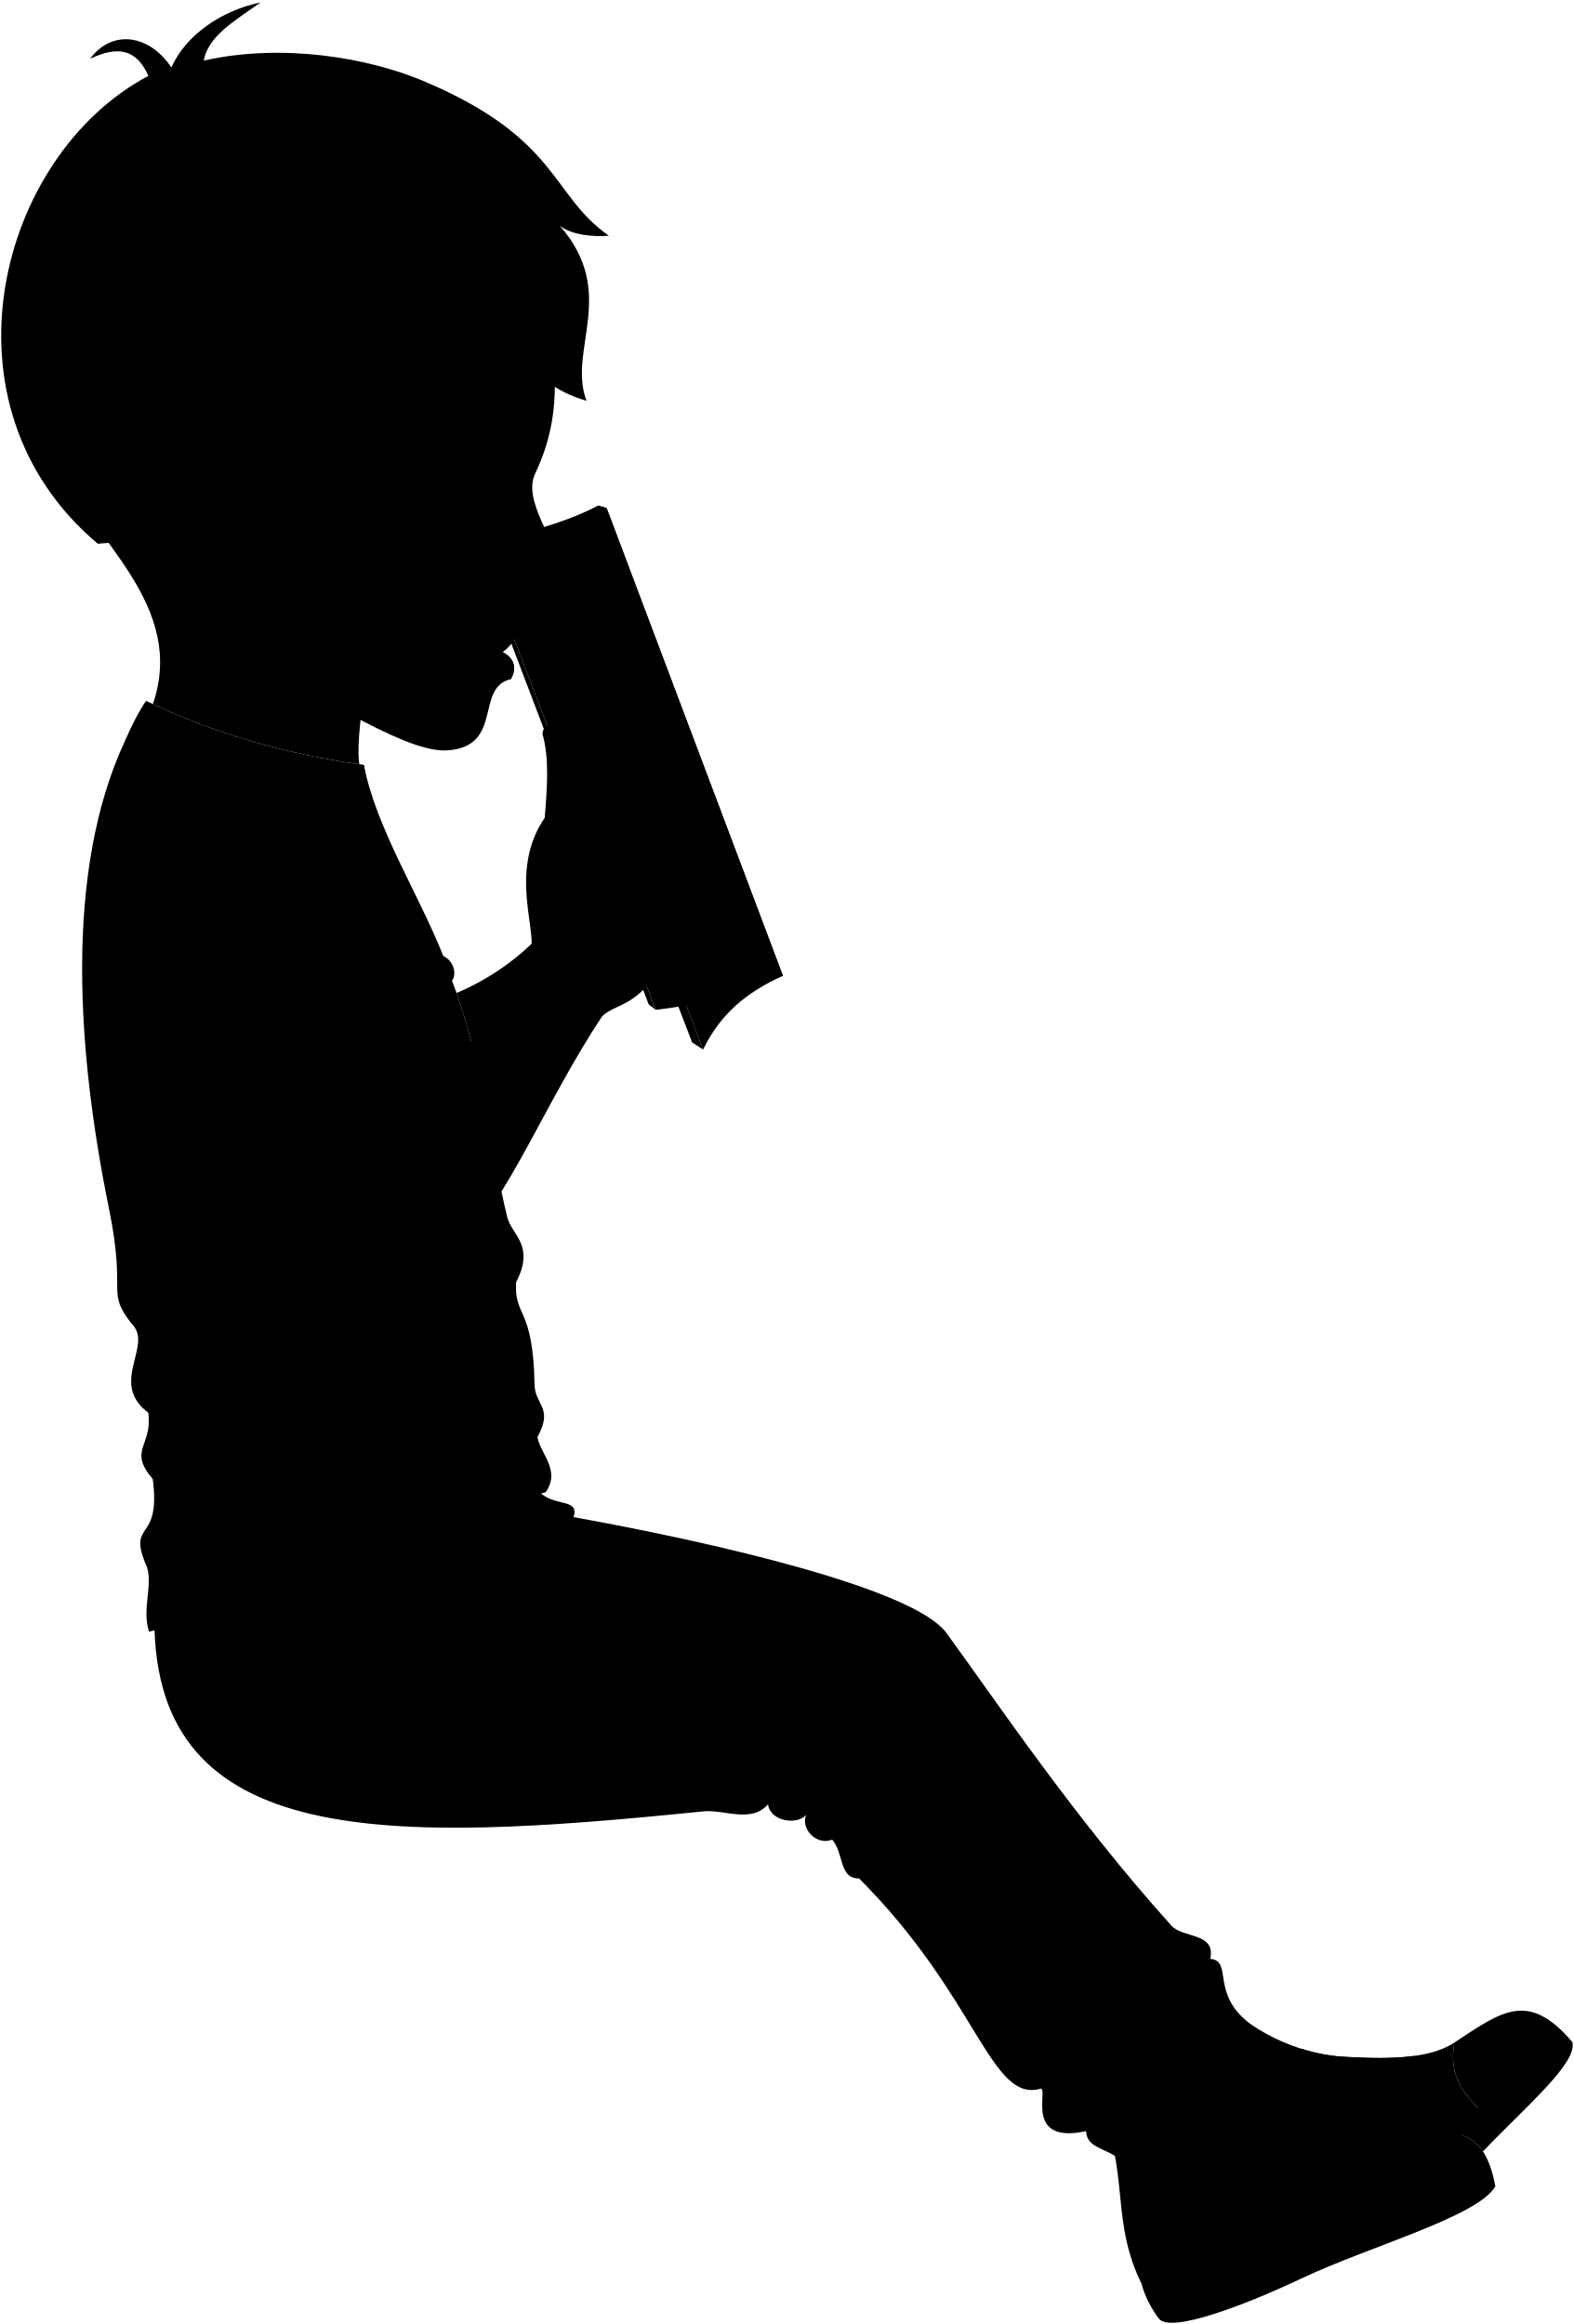
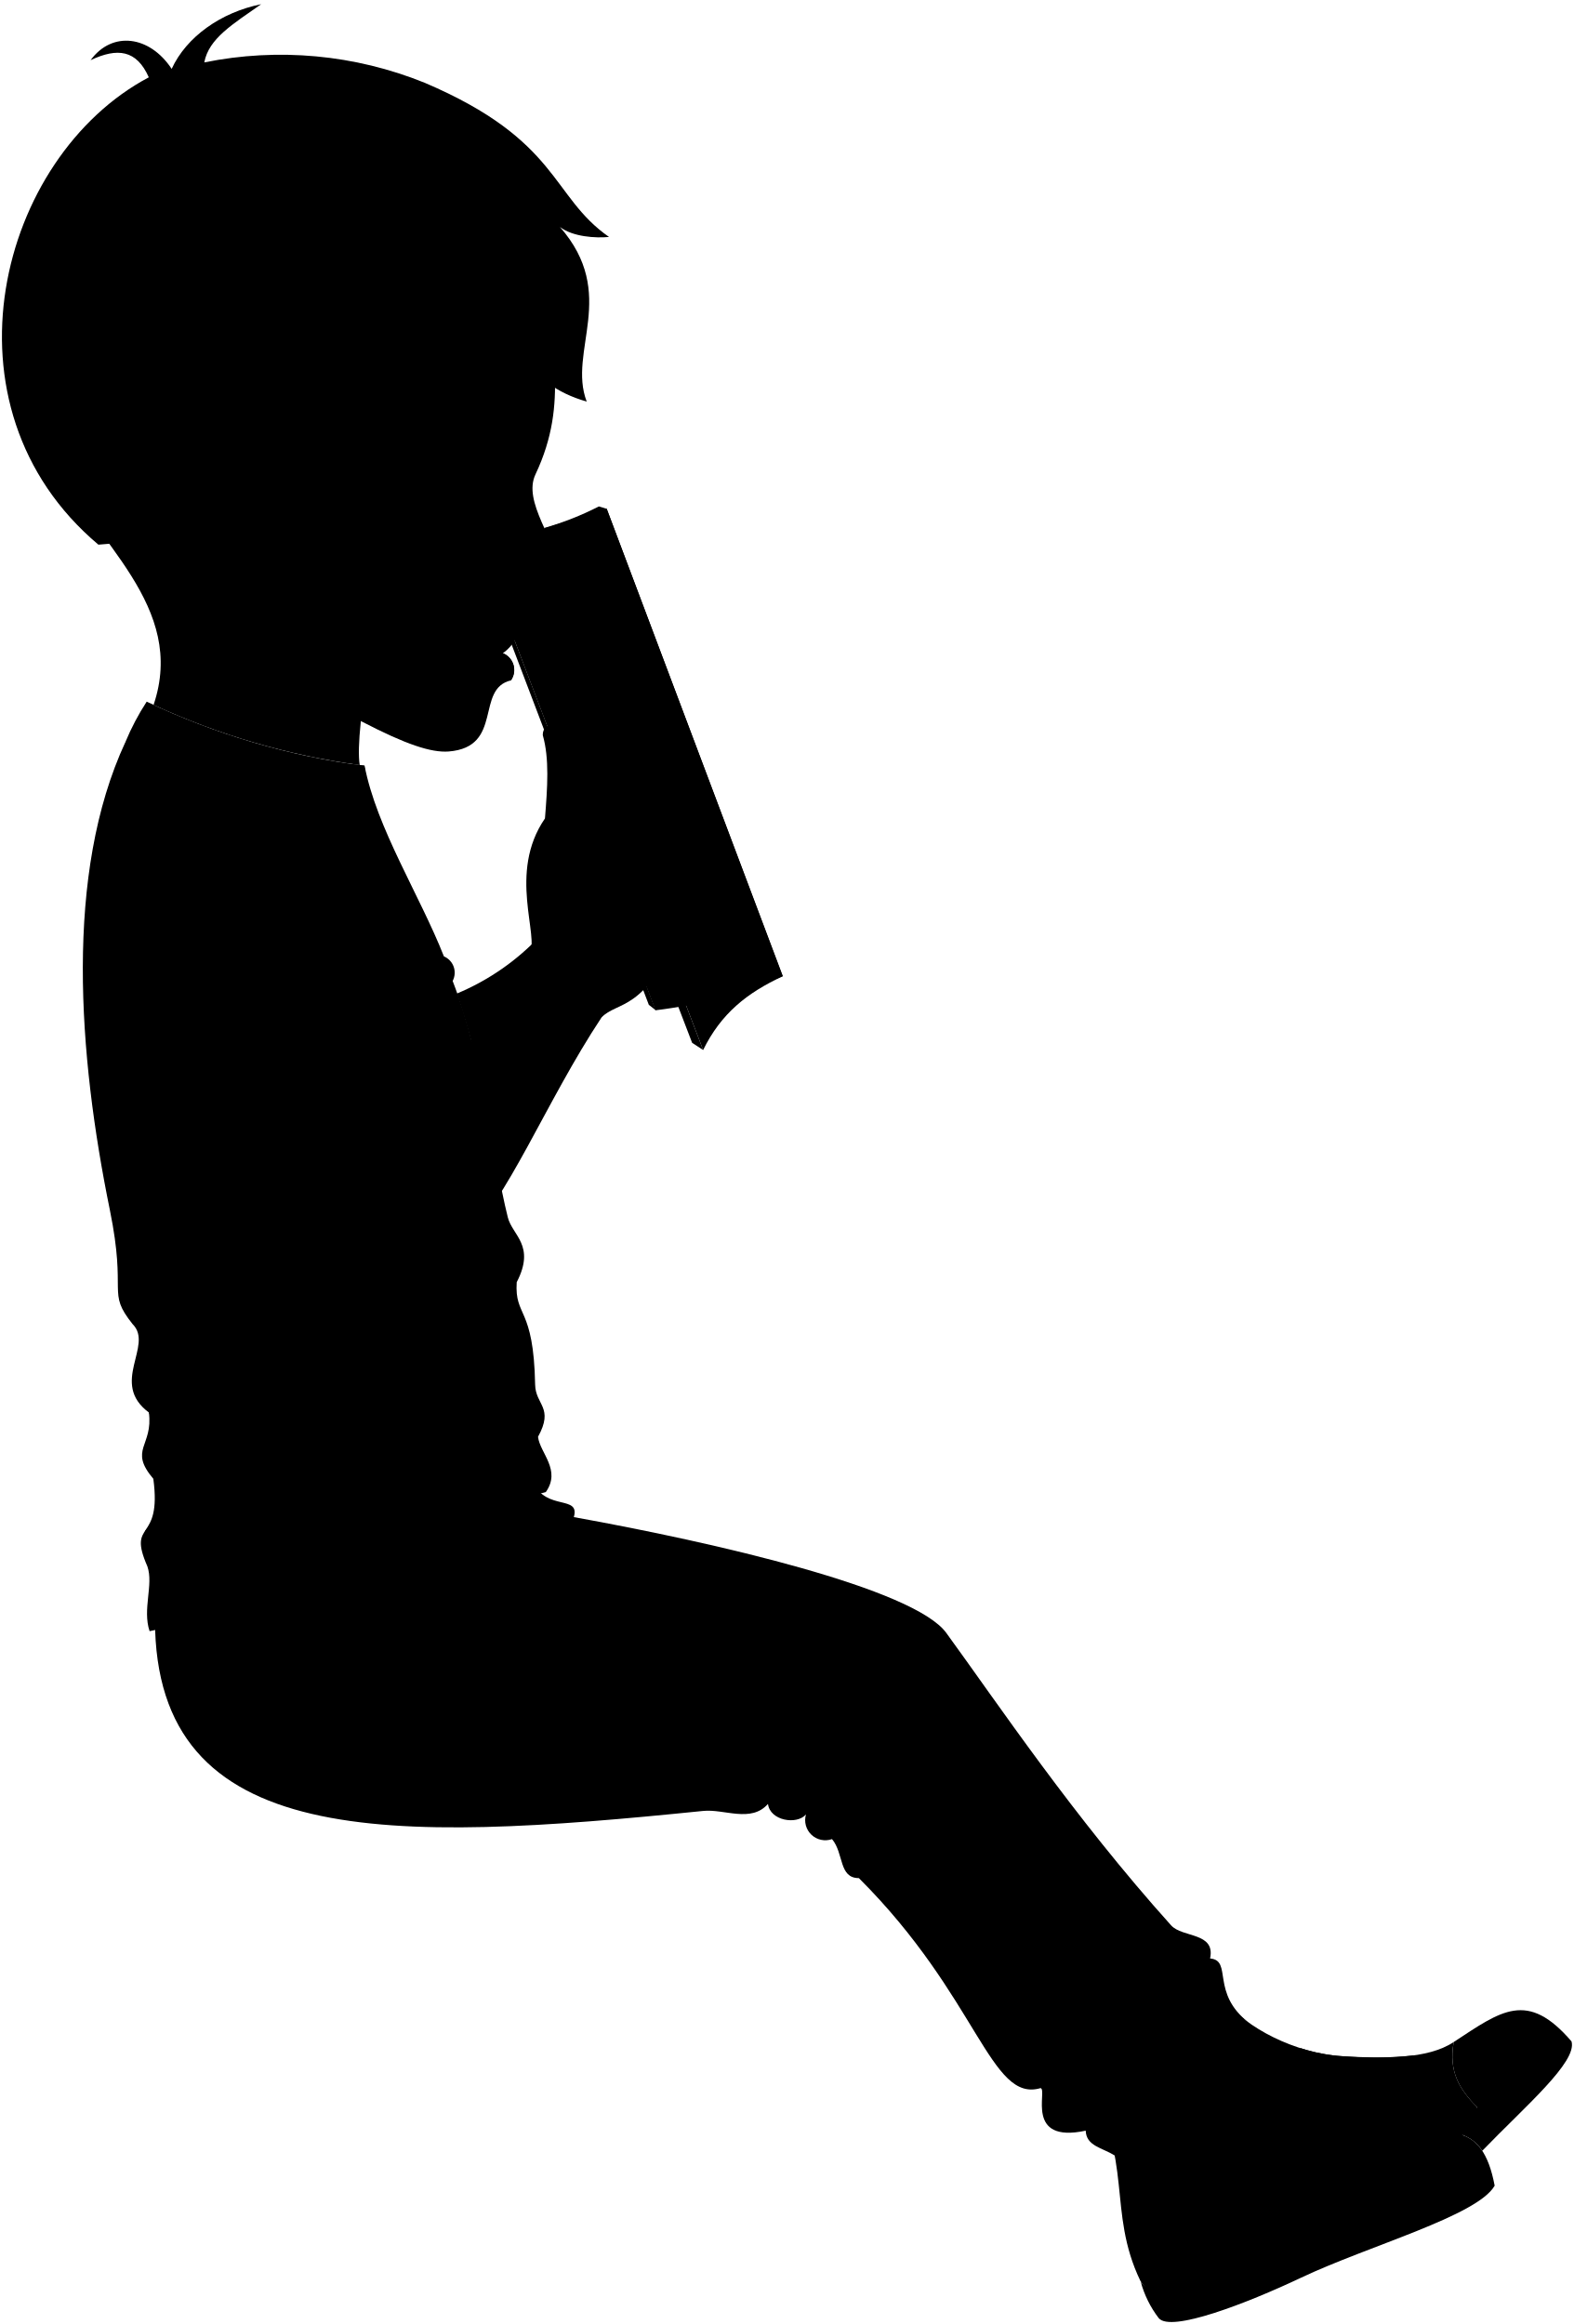
- <svg viewBox="0 0 1308.24 1931.89">
-   <path class="bookPageMedium" d="M398.4,455.2,545,839.44q49.9-5.46,105.73-28.37L504.17,422.23Z" />
-   <polygon class="paperStackDark" points="393.26 451.61 398.4 455.2 544.97 839.44 539.17 834.9 393.26 451.61" />
+ <svg viewBox="0 0 201.71 297.87">
+   <path class="bookPageMedium" d="M61.46,70.31,84,129.49a59.8,59.8,0,0,0,16.29-4.37L77.76,65.23Z" />
+   <polygon class="paperStackDark" points="60.67 69.75 61.46 70.31 84.04 129.49 83.15 128.79 60.67 69.75" />
  <g class="bennettShoe">
-     <path d="M1228.29,1752.16c-15-15.45-23.76-29.76-19.46-54.25-21.6,14.48-58.78,13.75-92.32,11.83-40.23-2.3-81.13-24.69-96.36-45C877.28,1695.09,1171.79,1903.75,1228.29,1752.16Z" />
-     <path d="M902.72,1731.75c40.46,63,17.32,106.49,45.28,165,45.83,71.23,332.66-107.43,208.48-118.83-25.72,3.78-59-12.87-88.43-29-35.34-19.38-62.63-57.18-67.66-82Z" />
+     <path d="M189.3,270.09c-2.31-2.38-3.66-4.59-3-8.36-3.33,2.23-9.06,2.12-14.22,1.82-6.2-.35-12.5-3.8-14.84-6.93C135.23,261.29,180.59,293.44,189.3,270.09Z" />
+     <path d="M139.15,266.94c6.23,9.71,2.67,16.41,7,25.41,7.06,11,51.24-16.54,32.12-18.3-4,.58-9.09-2-13.63-4.47-5.44-3-9.64-8.81-10.42-12.64Z" />
  </g>
  <g class="soleWhite">
-     <path d="M1306.85,1697.42c-36.77-42.9-58.51-25.44-98,.49h0c-4.3,24.49,4.47,38.8,19.46,54.25-3.89,4.46-11.17,13.29-18.2,21.6,9.19,1.61,16.7,5.86,22.5,14.64C1268.09,1751.28,1311.8,1714.46,1306.85,1697.42Z" />
-     <path d="M1156.48,1777.9c-15.62,14.13-17.09,36-5.76,57.34-16,8-38.6,15.8-86.38,37.35-48.38,21.81-101.61,44.83-115.91,24.76a87.84,87.84,0,0,0,15,30.31c10.1,12.11,73.08-12.17,118.24-33.59,56.41-26.75,147-51.49,161.24-76.65C1232.48,1762,1203.31,1771.48,1156.48,1777.9Z" />
+     <path d="M201.4,261.65c-5.67-6.6-9-3.92-15.1.08h0c-.66,3.77.69,6,3,8.36-.6.68-1.72,2-2.81,3.32a4.94,4.94,0,0,1,3.47,2.26C195.43,270,202.16,264.28,201.4,261.65Z" />
+     <path d="M178.24,274.05c-2.41,2.18-2.64,5.55-.89,8.83-2.47,1.24-5.95,2.44-13.31,5.76s-15.65,6.9-17.85,3.81a13.41,13.41,0,0,0,2.31,4.67c1.55,1.86,11.26-1.88,18.21-5.17,8.69-4.12,22.65-7.94,24.84-11.81C189.94,271.6,185.45,273.06,178.24,274.05Z" />
  </g>
  <g class="shoelace">
-     <path d="M1081.47,1703c-3.72,10.7-8.48,26.71-8.77,33.67,31.24,4.55,63.68,7.47,97.59,2.38-.79-5.19,2.86-20.39,5.53-30.09-18.39,2.59-39.49,1.87-59.31.74A143.71,143.71,0,0,1,1081.47,1703Z" />
-     <path d="M1039.3,1727.76c-8,8.06-19.15,20.47-22.4,26.63,26.25,17.54,54.28,34.13,87.08,44.11,1.52-5,11.35-17.18,17.94-24.79-17.73-5.57-36.46-15.29-53.87-24.83A143.19,143.19,0,0,1,1039.3,1727.76Z" />
+     <path d="M166.68,262.52a25.78,25.78,0,0,0-1.35,5.19,50.51,50.51,0,0,0,15,.36,18.06,18.06,0,0,1,.86-4.63,47.91,47.91,0,0,1-9.14.11A22,22,0,0,1,166.68,262.52Z" />
+     <path d="M160.19,266.33a26.24,26.24,0,0,0-3.46,4.1,50.68,50.68,0,0,0,13.42,6.79,18.37,18.37,0,0,1,2.76-3.81,48.9,48.9,0,0,1-8.3-3.83A22.38,22.38,0,0,1,160.19,266.33Z" />
  </g>
-   <path class="bennettJeans" d="M443.15,1232.7c11.12,23.37,39.26,9.89,33.63,28.46,118.2,21.29,282.94,59.4,309.91,96.34,42.55,58.27,105.58,152.72,187,243.3,9.43,10.48,37.1,5.59,32.25,27.56,19,1.56,0,28.65,32.69,53.63-18.23-14.06-35.62-2-20.94,21-11.17-14.3-41.07,7.4-26.48,29.7-6,26.39-47.42,34-64.48,59.51-10.49-6.77-23.54-7.8-24-20.61-51,10.91-31.61-33.65-37.47-35.41-42,12.64-52.18-75.63-151.26-174.71-16.85.19-12.31-20.52-22.28-32.24-12.9,5.27-26.38-8.8-21.69-20.52-7.62,8.79-29.9,5.27-31.66-8.8-14.08,16-36.23,4.07-53.94,5.86-260.3,26.39-456.12,32.84-456.12-159.46C213.5,1269.05,318.81,1231.89,443.15,1232.7Z" />
-   <path class="shirtWhite" d="M103.78,616.06c-51,109.71-39.36,260.44-13,389.73,14.48,71.06-3.07,67.4,19,95,17.77,17.77-19.6,49,13.48,73.53,3.68,28.19-17.15,30.64,3.68,55.15,7.35,54.53-22.06,33.7-4.9,72.91,5.24,15.19-4.29,35.54,1.84,53.92,36.76-6.74,103-58.07,155-80.88,89.46-39.21,145.22-25.73,174.63-34.92,13-18.34-4.9-32.48-6.74-46,13.48-24.51-2.13-26.36-2.45-43.5-1.23-65.57-17.16-55.76-15.32-85.17,15.93-30.64-3.68-39.22-7.36-53.92-12.94-51.78-20-129.61-45.95-196.69,3.68-4.29,2.45-15.93-7.23-20.51-20.14-51-56-106.67-66-158.79Z" />
-   <path class="bennettSleeves" d="M302.42,635.93c-65.65-9.2-124.39-26.15-181-53.32-5.92,8.64-11.8,20-17.64,33.45,38.9,17.67-23.69,139.55,57.5,225.82,11.05,111.39,48.54,228.91,81.55,246.87,27.26,14.83,89.11-7.59,142.18-52.41,0-62.77-46.47-98.22-53.32-118.14a74.76,74.76,0,0,0-20.91,21.95c1.31-7.17.3-13.12-3.14-17.77,16.58-23.21.75-19.32,0-28.23s7.87-20.92-2.09-26.13c-3.13-36.59,12.79-73.29,1.05-100.37,7-10,4.88-22.89-3.14-37.63,6-4.9,5.29-15.11-.32-29.28C311.45,687.83,306.92,661.86,302.42,635.93Z" />
+   <path class="bennettJeans" d="M68.36,190.07c1.71,3.6,6,1.52,5.18,4.38,18.2,3.28,43.58,9.15,47.73,14.84,6.56,9,16.27,23.53,28.81,37.48,1.45,1.62,5.72.86,5,4.25,2.92.24,0,4.41,5,8.26-2.81-2.17-5.49-.32-3.23,3.24-1.72-2.2-6.33,1.14-4.08,4.57-.92,4.07-7.3,5.24-9.93,9.17-1.62-1-3.63-1.2-3.7-3.17-7.85,1.68-4.87-5.19-5.77-5.46-6.48,1.95-8-11.65-23.3-26.91-2.6,0-1.9-3.16-3.44-5a2.58,2.58,0,0,1-3.34-3.16c-1.17,1.36-4.6.82-4.87-1.35-2.17,2.47-5.58.62-8.31.9C50,236.2,19.86,237.2,19.86,207.58,33,195.67,49.2,189.94,68.36,190.07Z" />
+   <path class="shirtWhite" d="M16.08,95.09c-7.85,16.89-6.06,40.11-2,60,2.23,10.94-.47,10.38,2.92,14.63,2.74,2.73-3,7.55,2.08,11.32.57,4.34-2.64,4.72.57,8.5,1.13,8.4-3.4,5.19-.76,11.23.81,2.34-.66,5.47.28,8.3,5.67-1,15.87-8.94,23.88-12.45,13.78-6,22.37-4,26.9-5.38,2-2.83-.75-5-1-7.08,2.08-3.78-.32-4.06-.37-6.7-.19-10.1-2.65-8.59-2.36-13.12,2.45-4.72-.57-6-1.14-8.31-2-8-3.08-20-7.07-30.3a2.27,2.27,0,0,0-1.12-3.15c-3.1-7.87-8.63-16.43-10.17-24.46Z" />
+   <path class="bennettSleeves" d="M46.68,98.15A92.89,92.89,0,0,1,18.8,89.93a31.89,31.89,0,0,0-2.72,5.16c6,2.72-3.65,21.49,8.86,34.78,1.7,17.16,7.48,35.26,12.56,38,4.2,2.28,13.73-1.17,21.9-8.08,0-9.66-7.16-15.13-8.21-18.19A11.27,11.27,0,0,0,48,145a3.41,3.41,0,0,0-.49-2.74c2.56-3.57.12-3,0-4.35s1.22-3.22-.32-4c-.48-5.64,2-11.29.16-15.46,1.08-1.54.76-3.53-.48-5.8.92-.76.81-2.33-.05-4.51C48.07,106.14,47.37,102.14,46.68,98.15Z" />
  <g class="clothesDisplayLine">
-     <path d="M1228.29,1752.16c14.36-16.59,56.49-55.82,59.52-72.66" />
-     <path d="M1150.72,1835.24c20.11-8.8,73.16-29.59,83.13-43.49" />
+     <path d="M189.3,270.09c2.21-2.56,8.7-8.6,9.16-11.2" />
+     <path d="M177.35,282.88c3.1-1.35,11.27-4.55,12.8-6.7" />
  </g>
  <g class="clothesOverlapLine">
-     <path d="M1017.71,1703c-16.4-15.86-8.69-43.84-38.56-35,25.4-30.65-12.28-38.14-29.22-60.45C878.87,1514,815,1418.4,775.65,1366.82c-29.21-38.28-200.47-73.54-311.29-88.65.73-10.44-7.16-19-27.21-24.85" />
-     <path d="M1092.27,1739.27c1.21-9.33,5.93-24.15,9.17-31.3" />
-     <path d="M1111.59,1741c.8-9.45,4.3-23.46,7.94-31.12" />
-     <path d="M1132.26,1741.77c-.75-9.74,1.65-23.21,5.19-31.12" />
-     <path d="M1151.45,1741.14c-1-9.23,1.6-22.63,4.6-30.52" />
-     <path d="M1040.21,1728.2c11.18.86,16.25,4.14,32.49,8.51" />
-     <path d="M1033.46,1765.11c5.11-7.9,15.75-19.25,21.74-24.3" />
-     <path d="M1050.15,1775c4.79-8.19,14-19.34,20.55-24.69" />
-     <path d="M1068.49,1784.57c3.51-9.12,11.47-20.25,18.07-25.87" />
-     <path d="M1086.09,1792.25c3.07-8.75,11.17-19.74,17.28-25.58" />
-     <path d="M991.23,1732.74c10.89,3.28,15,14.07,25.67,21.65" />
+     <path d="M156.86,262.52c-2.53-2.44-1.34-6.75-5.94-5.39,3.91-4.72-1.89-5.88-4.5-9.31-10.95-14.42-20.78-29.15-26.85-37.09-4.5-5.9-30.88-11.33-47.95-13.66.12-1.6-1.1-2.92-4.19-3.82" />
+     <path d="M168.34,268.1a21.44,21.44,0,0,1,1.42-4.82" />
+     <path d="M171.32,268.37a16.6,16.6,0,0,1,1.22-4.79" />
+     <path d="M174.51,268.49a11.44,11.44,0,0,1,.79-4.8" />
+     <path d="M177.46,268.39a12,12,0,0,1,.71-4.7" />
+     <path d="M160.33,266.4c1.72.13,2.5.63,5,1.31" />
+     <path d="M159.29,272.08a20.79,20.79,0,0,1,3.35-3.74" />
+     <path d="M161.86,273.61A16.75,16.75,0,0,1,165,269.8" />
+     <path d="M164.68,275.08a11.48,11.48,0,0,1,2.78-4" />
+     <path d="M167.39,276.26a12,12,0,0,1,2.66-3.94" />
+     <path d="M152.78,267.09c1.68.51,2.31,2.17,3.95,3.34" />
  </g>
  <g class="clothesFoldLine">
-     <path d="M174.71,749.59c-16.38,22.74-20.07,54-13.43,92.29" />
-     <path d="M144.47,810.07c-5-40.22,11.34-77.49,39.69-100.17" />
-     <path d="M290.1,686c6.37,3.67,9,8.5,13,14.74" />
-     <path d="M268.6,690c9.8,11.36,26,23,34.86,40" />
-     <path d="M278.6,722c11,19.5,25.88,32.21,28,45.65" />
-     <path d="M205.1,786.51q32.82,57.6,76.5,93" />
-     <path d="M244.1,809.51c22.39,27.08,43.18,47.76,61.45,58.51" />
-     <path d="M368.46,794.72a31.82,31.82,0,0,1-16.35,8.79" />
-     <path d="M375.69,815.23c-4.48,3.78-9.27,6.18-14.58,6.28" />
-     <path d="M330.61,764.51c-7.58,6.24-14.93,9.8-21.9,9.11" />
-     <path d="M330.61,782c-6.4,4.71-12.95,7.26-19.68,7.24" />
-     <path d="M293.1,906.52c-14.86,5.27-27.92,13.19-37,27" />
-     <path d="M307.64,922.38C291.1,940.52,257,957.22,249.6,981" />
-     <path d="M280.1,1064.53c-23.5-9.5,5-88.51,30.68-124.38,11.16,22.39,20.75,74.77.33,100.38" />
-     <path d="M403.11,1049c-10.79,6.12-23.88,10.3-40.5,11.5" />
-     <path d="M429,1065.84c-7.83,6.18-18,10.61-31.39,12.69" />
-     <path d="M158.59,1140.54c55,28.5,97.51,18.5,135,16.5" />
-     <path d="M123.24,1174.29c39.35,9.25,77.82,3.94,80.86,14.25,2.86,9.74-23.51,20-62,16.5" />
-     <path d="M126.92,1229.44c24.18,9.67,61.18-3.89,91.18-7.89" />
-     <path d="M162.09,1254.05c-16.5,9.5-36.84,10.25-42.16,18.9" />
-     <path d="M239.1,1249.55c-44,14.5-66.51,43-111.51,49" />
-     <path d="M404.11,1183.54c-39.51,12.44-77.93,20.31-115,22.5" />
-     <path d="M446.77,1194.51c-21.69,13-51.71,21.23-86.66,26.54" />
-     <path d="M303.42,1284.57c45.62-25,108.65-43.5,128.73-21.87-25-1.88-67.49,16.24-90,41.86" />
-     <path d="M398.4,1286.44c-34.95,20.68-66.11,46.87-92.48,80" />
-     <path d="M266.55,1318.31c73.11-46.24,87.49-40,12.5,11.87" />
-     <path d="M670.86,1432c-17.73,22.89-39.8,41.75-70.61,52.5" />
-     <path d="M638.36,1500c16.56-14.17,25.29-24.91,30.63-34.17" />
-     <path d="M670,1508.76c26.46-29.85,49.25-71.72,55.21-66.09,7.25,6.85-13.75,36.24-43.74,63.11" />
-     <path d="M691.71,1529.28c21.65-14.12,36-31,26,.25" />
-     <path d="M753.35,1477c-12,18.69-18.8,40.59-17.5,67.49" />
-     <path d="M958.32,1630.76c-7.85,16.91-32.13,25.83-67.49,29.37" />
-     <path d="M865.25,1736.23c24-7.63,45.41-13,36.2,8.27" />
-     <path d="M902.72,1771.64c21.23-6.52,36-23.55,38.1-35.27" />
-     <path d="M979.15,1668c-13.61,15.44-54.66,24.74-52.08,35.21,3.45,14,32.69,3.39,50.62-12.5" />
-     <path d="M1006,1628.36q-2.06,13.07-19,26.12" />
-     <path d="M476.78,1261.16c-7.25,2.76-11,8.77-12.42,17-17.54,8.29-33.59,23.83-47.83,48.27" />
+     <path d="M27,115.65c-2.53,3.51-3.09,8.33-2.07,14.22" />
+     <path d="M22.35,125a17,17,0,0,1,6.11-15.43" />
+     <path d="M44.78,105.86a5.83,5.83,0,0,1,2,2.27" />
+     <path d="M41.47,106.47c1.51,1.76,4,3.55,5.37,6.17" />
+     <path d="M43,111.4c1.7,3,4,5,4.31,7" />
+     <path d="M31.69,121.34a50.1,50.1,0,0,0,11.78,14.33" />
+     <path d="M37.7,124.88c3.45,4.17,6.65,7.36,9.46,9" />
+     <path d="M56.85,122.61A4.92,4.92,0,0,1,54.33,124" />
+     <path d="M58,125.76a3.53,3.53,0,0,1-2.25,1" />
+     <path d="M51,118a4.87,4.87,0,0,1-3.37,1.41" />
+     <path d="M51,120.65a5,5,0,0,1-3,1.11" />
+     <path d="M45.24,139.83a10.73,10.73,0,0,0-5.7,4.16" />
+     <path d="M47.48,142.27c-2.54,2.79-7.8,5.37-8.94,9" />
+     <path d="M43.24,164.17C39.62,162.7,44,150.53,48,145c1.72,3.45,3.19,11.51.05,15.46" />
+     <path d="M62.19,161.78A14.6,14.6,0,0,1,56,163.55" />
+     <path d="M66.18,164.37a10.17,10.17,0,0,1-4.84,1.95" />
+     <path d="M24.52,175.87c8.48,4.39,15,2.85,20.8,2.55" />
+     <path d="M19.08,181.07c6.06,1.43,12,.61,12.45,2.2s-3.62,3.08-9.55,2.54" />
+     <path d="M19.65,189.57c3.72,1.49,9.42-.6,14-1.22" />
+     <path d="M25.06,193.36c-2.54,1.46-5.67,1.58-6.49,2.91" />
+     <path d="M36.93,192.67c-6.78,2.23-10.25,6.62-17.18,7.54" />
+     <path d="M62.34,182.5A73.57,73.57,0,0,1,44.63,186" />
+     <path d="M68.91,184.19c-3.34,2-8,3.27-13.34,4.09" />
+     <path d="M46.83,198.06c7-3.85,16.74-6.7,19.83-3.37-3.85-.29-10.39,2.5-13.86,6.45" />
+     <path d="M61.46,198.35a51.47,51.47,0,0,0-14.24,12.32" />
+     <path d="M41.15,203.26c11.27-7.13,13.48-6.16,1.93,1.83" />
+     <path d="M103.43,220.78a23.14,23.14,0,0,1-10.87,8.08" />
+     <path d="M98.43,231.24a20.54,20.54,0,0,0,4.71-5.27" />
+     <path d="M103.3,232.59c4.08-4.59,7.59-11,8.51-10.18,1.11,1.06-2.12,5.59-6.74,9.72" />
+     <path d="M106.64,235.75c3.34-2.17,5.55-4.77,4,0" />
+     <path d="M116.14,227.71a17.09,17.09,0,0,0-2.7,10.39" />
+     <path d="M147.71,251.39c-1.21,2.6-5,4-10.39,4.52" />
+     <path d="M133.38,267.63c3.69-1.17,7-2,5.57,1.28" />
+     <path d="M139.15,273.09c3.27-1,5.54-3.63,5.87-5.44" />
+     <path d="M150.92,257.13c-2.1,2.38-8.42,3.81-8,5.42.53,2.16,5,.52,7.8-1.92" />
+     <path d="M155.05,251c-.21,1.34-1.19,2.68-2.92,4" />
+     <path d="M73.54,194.45a3.12,3.12,0,0,0-1.92,2.62c-2.7,1.28-5.17,3.67-7.36,7.44" />
  </g>
  <g class="eye">
-     <circle class="sclera" cx="403.98" cy="396.9" r="33.34" />
-     <path class="irisDarkBrown" d="M414.07,418c2.23.35,9-7.83,10.77-19s-2.22-21-4.46-21.34A115.54,115.54,0,0,0,414.07,418Z" />
-     <path class="pupil" d="M420.92,406.46c1.79.29,3.24-3.08,3.92-7.41s.33-8-1.46-8.26A62.16,62.16,0,0,0,420.92,406.46Z" />
+     <circle class="sclera" cx="62.32" cy="61.33" r="5.14" />
+     <path class="irisDarkBrown" d="M63.88,64.58c.34,0,1.39-1.21,1.66-2.92s-.34-3.24-.69-3.29A17.71,17.71,0,0,0,63.88,64.58Z" />
+     <path class="pupil" d="M64.93,62.8c.28,0,.5-.48.61-1.14s0-1.23-.23-1.27A9.77,9.77,0,0,0,64.93,62.8Z" />
  </g>
  <g class="skinEastAsian">
-     <path d="M401.21,907.51c-5.53-27.26-12.29-55.36-21.76-82.1,20.8-8.49,48.83-25.4,69.3-48.09Z" />
-     <path d="M127.11,585.3c53.77,25.1,109.61,41.09,171.55,50.08-4.78-29.41,16.11-142.46,36.59-173.52l-294.5-83C79.18,450.18,154.81,503.48,127.11,585.3Z" />
-     <path d="M185.52,457c-24.45,14.14-35.21-1.23-50.05-18.73C-64.91,320.71,307.09,31.3,457,228.44c-2.29,58.94,17.08,103.33-12.13,165.12-10.62,22.46,15.64,53.36,26.88,90.79,6.37,21.22-12.25,28.63-38.17,19.18-3.13,1-6.49,2.22-10,2.13-2.78,9.22-.38,11.95,4.82,21.27,1.58,3.77-6.52,12.3-10.79,15.13,0,0,16,6.65,7.05,22.46-30.16,7-5.83,55.53-52.15,59.21-14.56,1.16-35.84-6-71.33-24.48-32.23-16.75-66.38-35.73-89.19-66.27M424.62,386.75c-12.5,5.39-24.12,6.81-35.93,10.77,9.84,5.83,20.55,11,29.83,16.59C423.71,408.53,427.05,394.54,424.62,386.75Z" />
+     <path d="M61.9,140a93.71,93.71,0,0,0-3.36-12.65,31,31,0,0,0,10.68-7.4Z" />
+     <path d="M19.68,90.35A92.86,92.86,0,0,0,46.1,98.06c-.74-4.53,2.48-21.94,5.64-26.73L6.37,58.54C12.29,69.53,23.94,77.74,19.68,90.35Z" />
+     <path d="M28.67,70.58c-3.76,2.18-5.42-.19-7.71-2.88C-9.9,49.59,47.4,5,70.49,35.38c-.36,9.08,2.63,15.91-1.87,25.43C67,64.27,71,69,72.76,74.8c1,3.27-1.89,4.41-5.88,3a4.92,4.92,0,0,1-1.55.33c-.42,1.42,0,1.84.75,3.28.24.58-1,1.89-1.67,2.33a2.3,2.3,0,0,1,1.09,3.46c-4.65,1.07-.9,8.55-8,9.12-2.25.17-5.52-.93-11-3.77-5-2.58-10.23-5.51-13.74-10.21M65.5,59.76c-1.92.83-3.71,1.05-5.53,1.66,1.51.9,3.16,1.7,4.59,2.56A5.31,5.31,0,0,0,65.5,59.76Z" />
  </g>
-   <polygon class="paperStackDark" points="584.39 872.47 575.25 866.47 424.22 472.94 432.95 476.26 584.39 872.47" />
-   <path class="paperStackLight" d="M452.22,438.1c17-5.17,32.5-11.21,45.13-17.93l6.82,2.06-71.22,54-8.73-3.32c14-17.56,29.24-25.78,59.88-43a276.3,276.3,0,0,1-30.21,11.72Z" />
-   <path class="bookCover" d="M504.17,422.23,650.7,811.07c-30.05,13.95-51.42,31-66.31,61.4L433,476.26C441.38,457.37,475.65,437.64,504.17,422.23Z" />
-   <path class="skinEastAsian" d="M581.41,710.66c4.37-9.31-5-24.73-17.32-30.78,3.23-10.78-13.46-21.35-21.41-24,9.29-20.45-48-37.36-59.85-30.19l-5.46-14.24c-9.33-12.57-26.74-12.64-26.4-.93,5.59,19.24,3.9,43.48,1.8,69.32-31.27,45.35-4,98.41-12.65,113.13C410,856.15,371.93,886.72,332.86,921c9.53,19.8,49.77,53.42,52,110.24,37-33.22,68.83-115.89,115.33-186C512.82,831.6,538.18,840.5,563,773c9-5.46,21.11-7.31,29.41-26.91C602.58,722.16,588.94,712.92,581.41,710.66Z" />
+   <polygon class="paperStackDark" points="90.11 134.58 88.7 133.66 65.44 73.04 66.78 73.55 90.11 134.58" />
+   <path class="paperStackLight" d="M69.75,67.67a38.66,38.66,0,0,0,7-2.76l1.05.32-11,8.32L65.44,73c2.17-2.7,4.51-4,9.22-6.62A43.58,43.58,0,0,1,70,68.23Z" />
+   <path class="bookCover" d="M77.76,65.23l22.57,59.89c-4.63,2.15-7.92,4.79-10.22,9.46l-23.32-61C68.08,70.64,73.36,67.6,77.76,65.23Z" />
+   <path class="skinEastAsian" d="M89.65,109.66c.68-1.44-.77-3.81-2.66-4.74.49-1.67-2.08-3.29-3.3-3.71,1.43-3.15-7.4-5.75-9.22-4.65l-.84-2.19c-1.44-1.94-4.12-2-4.07-.14.86,3,.6,6.69.28,10.67-4.82,7-.62,15.16-2,17.43-4.64,9.74-10.5,14.45-16.52,19.73,1.47,3.05,7.66,8.23,8,17,5.7-5.12,10.61-17.85,17.77-28.65,1.94-2.1,5.84-.73,9.67-11.13,1.38-.84,3.26-1.13,4.53-4.15C92.91,111.43,90.81,110,89.65,109.66Z" />
  <g class="skinOverlapLine">
-     <path d="M482.83,625.65c-10.46,7.75-18.18,35.41-30.06,54.15" />
-     <path d="M542.68,655.84c-29.92-8.91-32.69,4.49-51.86,28.63" />
-     <path d="M521.43,700c14.2-13.69,24-28.75,42.66-20.13" />
-     <path d="M581.41,710.66c-22.12-3.2-26,6.55-34.82,7.67" />
-     <path d="M563,773c1.87-6.66,4-13.7,1.71-18.33" />
+     <path d="M74.47,96.56c-1.61,1.2-2.8,5.46-4.63,8.34" />
+     <path d="M83.69,101.21c-4.61-1.37-5,.69-8,4.41" />
+     <path d="M80.41,108c2.19-2.11,3.7-4.43,6.58-3.1" />
+     <path d="M89.65,109.66c-3.4-.5-4,1-5.36,1.18" />
+     <path d="M86.82,119.26c.29-1,.62-2.11.27-2.82" />
  </g>
  <g class="skinFoldLine">
-     <path d="M560.07,740.62c5.46,3.26,6.4,8,4.68,14,7.25,1.34,15.89-.82,18.73-10.14" />
-     <path d="M174.25,379.89c-11.86-65.61-96.21-17.82-34.8,43.5" />
-     <path d="M174,388.93c-8.85,8.24,9.84,28.28-1,33.44-7.48,3.56-1.31-13-20.38-17.87-23.65-6.07-7.53-39.5,4.92-32.16" />
+     <path d="M86.37,114.27a1.69,1.69,0,0,1,.72,2.17A2.36,2.36,0,0,0,90,114.87" />
+     <path d="M26.94,58.71C25.11,48.6,12.12,56,21.58,65.41" />
+     <path d="M26.89,60.1c-1.36,1.27,1.52,4.36-.15,5.15-1.15.55-.2-2-3.14-2.75-3.64-.94-1.16-6.09.76-5" />
  </g>
-   <path class="skinEdgeLine" d="M533.4,739.36c-9.94-4.14-8.95-18.11-22.69-19.53-16-1.66-11.37-17.16-29-17.67-12.41-.35-12.08-8.08-19.43-9" />
-   <path class="lipMaleMedium__noStroke" d="M417.55,542.06c4.27-2.83,12.37-11.36,10.79-15.13h0c-10.25,3.51-28.5,2.25-45.28,11.21,14.93,5.1,24.45,20.61,41.54,26.38C433.54,548.71,417.55,542.06,417.55,542.06Z" />
-   <path class="lipBorderLine" d="M417.55,542.06c-7-2.71-14.56-9.66-34.49-3.92" />
-   <path class="lipEdgeLine" d="M424.6,564.52A37.62,37.62,0,0,1,409.38,556" />
-   <path class="cheekLine" d="M402.84,500.62c-5.34,19.24-14.54,11.43-22.4,48" />
-   <path class="noseLine" d="M415.05,479.37c-5.82,5.07-8.92,16.26-2.14,22.25,7.34,6.49,15.54,3.84,22.76,1.14" />
+   <path class="skinEdgeLine" d="M82.26,114.08c-1.53-.64-1.38-2.79-3.5-3-2.47-.26-1.75-2.64-4.47-2.72-1.91-.06-1.86-1.25-3-1.38" />
+   <path class="lipMaleMedium__noStroke" d="M64.41,83.69c.66-.44,1.91-1.75,1.67-2.33h0c-1.58.54-4.4.34-7,1.72,2.3.79,3.77,3.18,6.4,4.07A2.3,2.3,0,0,0,64.41,83.69Z" />
+   <path class="lipBorderLine" d="M64.41,83.69c-1.08-.42-2.24-1.49-5.31-.61" />
+   <path class="lipEdgeLine" d="M65.5,87.15a5.88,5.88,0,0,1-2.35-1.32" />
+   <path class="cheekLine" d="M62.15,77.3c-.82,3-2.24,1.76-3.45,7.4" />
+   <path class="noseLine" d="M64,74c-.9.78-1.38,2.51-.33,3.43s2.39.59,3.5.17" />
  <g class="eyeLidLine">
-     <path d="M424.62,386.75c11.5-2.95,5.26-15.17,5.26-15.17" />
-     <path d="M418.52,414.11c3.93,2.56,5.63,7.8-1,11.3" />
+     <path d="M65.5,59.76c1.77-.45.81-2.33.81-2.33" />
+     <path d="M64.56,64c.61.39.87,1.2-.15,1.74" />
  </g>
-   <path class="eyeCornerLine" d="M388.69,397.52a40.31,40.31,0,0,1-11.24,1.07" />
-   <path class="eyeCreaseLine" d="M395,386.38c11-4.7,25.76-3.67,36.53-8.84" />
-   <path class="eyebrowBlack" d="M366.34,359.76c30.55-28.91,39-5.91,80.22-13.78C422.86,371.62,401.57,346.06,366.34,359.76Z" />
-   <path class="hairBlack" d="M425.26,222.52c-5.68,57.31,11.42,95.9,62.23,110.63-16.08-42.26,26.73-89.58-22.22-145.51,10.56,8.23,29.75,9.39,40.81,8.29-48.56-33.82-40.85-80.5-153.32-128.26-46.68-19.82-118.39-32-183.44-17.28,3.79-20,23.62-31.77,47.33-48.41-33.3,7-62.19,27.35-74.25,54.12C124.12,28.41,93,24.22,74.94,48.83c22.38-10.55,38.26-8.66,48.41,14.24C-1.53,129.18-55.44,336.89,81.27,452c20.45-1.66,34.9-2.75,54.2-13.74-23.28-27.58-45.62-53.05-22.55-91.54,16.15-27,68.33-22.4,71,21.07,17,5,36.5,5.75,57.47,7.59,6.3-36.34-3.27-23.94,33.38-53,24.52.53,62.84-2.45,94.73-42.87-2.85,11.72-10.65,29.93-9.15,40.2C370.19,290.06,412.7,275.44,425.26,222.52Z" />
-   <path class="hairOverlapLine" d="M274.75,322.41c-10.52.55-37,1.29-47.18,8.21,7.24-12.87,22.26-23.24,30.32-27.41" />
+   <path class="eyeCornerLine" d="M60,61.42a6.39,6.39,0,0,1-1.73.17" />
+   <path class="eyeCreaseLine" d="M60.94,59.71c1.7-.73,4-.57,5.63-1.36" />
+   <path class="eyebrowBlack" d="M56.53,55.61c4.7-4.46,6-.91,12.35-2.13C65.23,57.43,62,53.5,56.53,55.61Z" />
+   <path class="hairBlack" d="M65.6,34.47c-.87,8.82,1.76,14.77,9.59,17C72.71,45,79.3,37.71,71.76,29.09c1.63,1.27,4.59,1.45,6.29,1.28C70.57,25.16,71.76,18,54.43,10.61A49.21,49.21,0,0,0,26.18,8c.58-3.08,3.64-4.89,7.29-7.46C28.34,1.57,23.89,4.71,22,8.83c-2.81-4.26-7.61-4.91-10.39-1.12,3.45-1.62,5.89-1.33,7.46,2.2C-.14,20.09-8.44,52.08,12.61,69.81c3.15-.25,5.38-.42,8.35-2.11-3.58-4.25-7-8.18-3.47-14.1C20,49.44,28,50.14,28.42,56.84A47.08,47.08,0,0,0,37.28,58c1-5.6-.51-3.69,5.14-8.16,3.77.08,9.68-.37,14.59-6.6-.44,1.8-1.64,4.61-1.41,6.19C57.12,44.87,63.67,42.62,65.6,34.47Z" />
+   <path class="hairOverlapLine" d="M42.42,49.85c-1.62.09-5.71.2-7.27,1.27a12.43,12.43,0,0,1,4.67-4.23" />
</svg>
